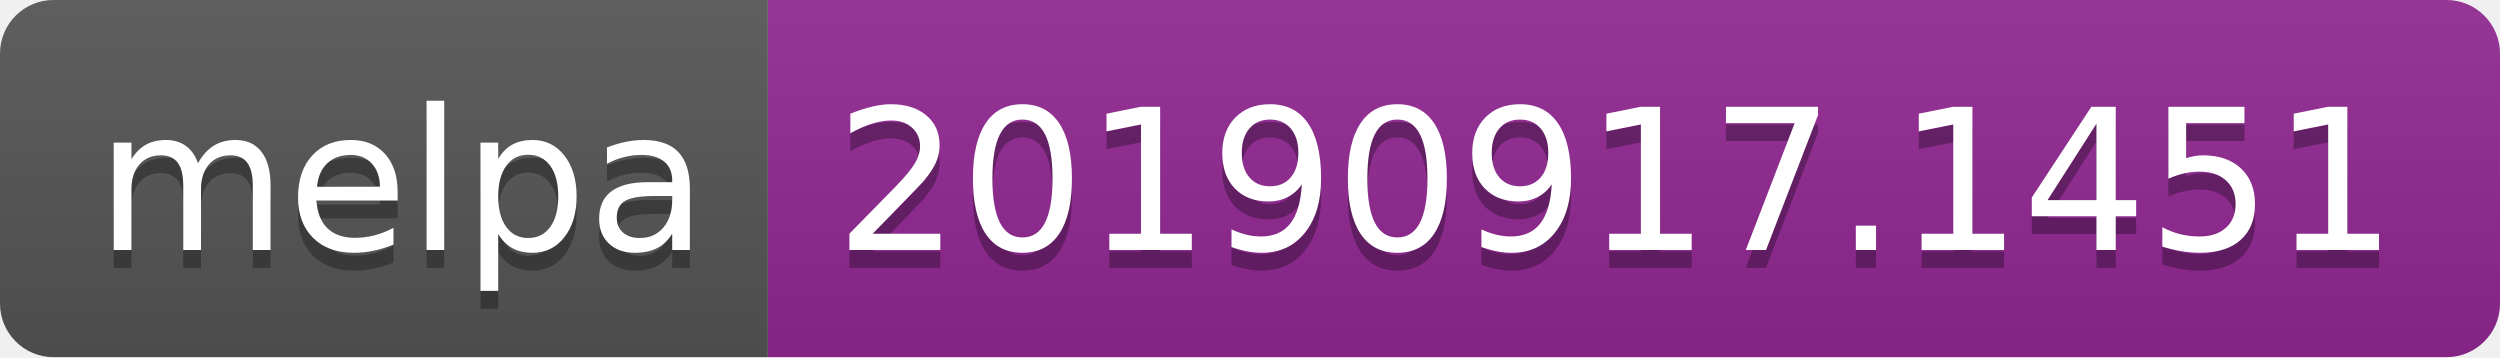
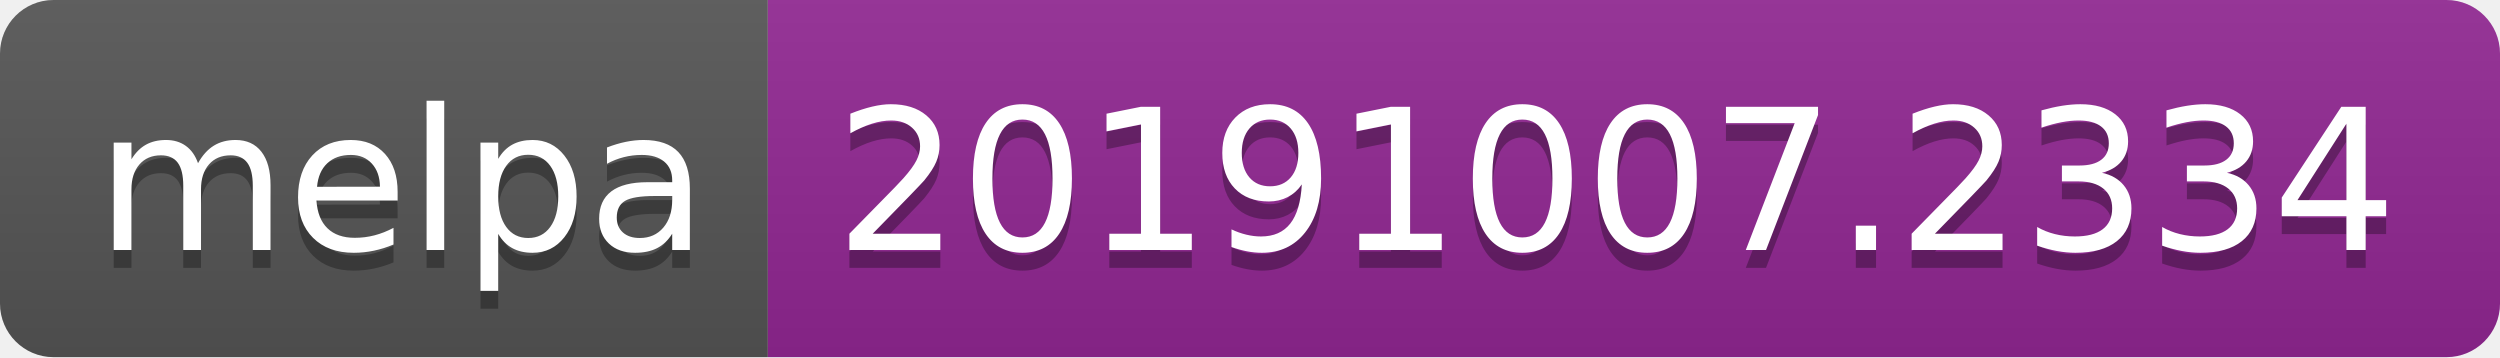
<svg xmlns="http://www.w3.org/2000/svg" width="140" height="20">
  <linearGradient id="b" x2="0" y2="100%">
    <stop offset="0" stop-color="#bbb" stop-opacity=".1" />
    <stop offset="1" stop-opacity=".1" />
  </linearGradient>
  <clipPath id="a">
    <rect width="140" height="20" rx="3" fill="#fff" />
  </clipPath>
  <g clip-path="url(#a)">
    <path fill="#555" d="M0 0h43v20H0z" />
    <path fill="#922793" d="M43 0h97v20H43z" />
    <path fill="url(#b)" d="M0 0h140v20H0z" />
  </g>
  <g fill="#fff" text-anchor="middle" font-family="DejaVu Sans,Verdana,Geneva,sans-serif" font-size="110">
    <text x="225" y="150" fill="#010101" fill-opacity=".3" transform="scale(.1)" textLength="330">melpa</text>
    <text x="225" y="140" transform="scale(.1)" textLength="330">melpa</text>
-     <text x="905" y="150" fill="#010101" fill-opacity=".3" transform="scale(.1)" textLength="870">20190917.1451</text>
-     <text x="905" y="140" transform="scale(.1)" textLength="870">20190917.1451</text>
+     <text x="905" y="150" fill="#010101" fill-opacity=".3" transform="scale(.1)" textLength="870">20191007.2334</text>
+     <text x="905" y="140" transform="scale(.1)" textLength="870">20191007.2334</text>
  </g>
</svg>
